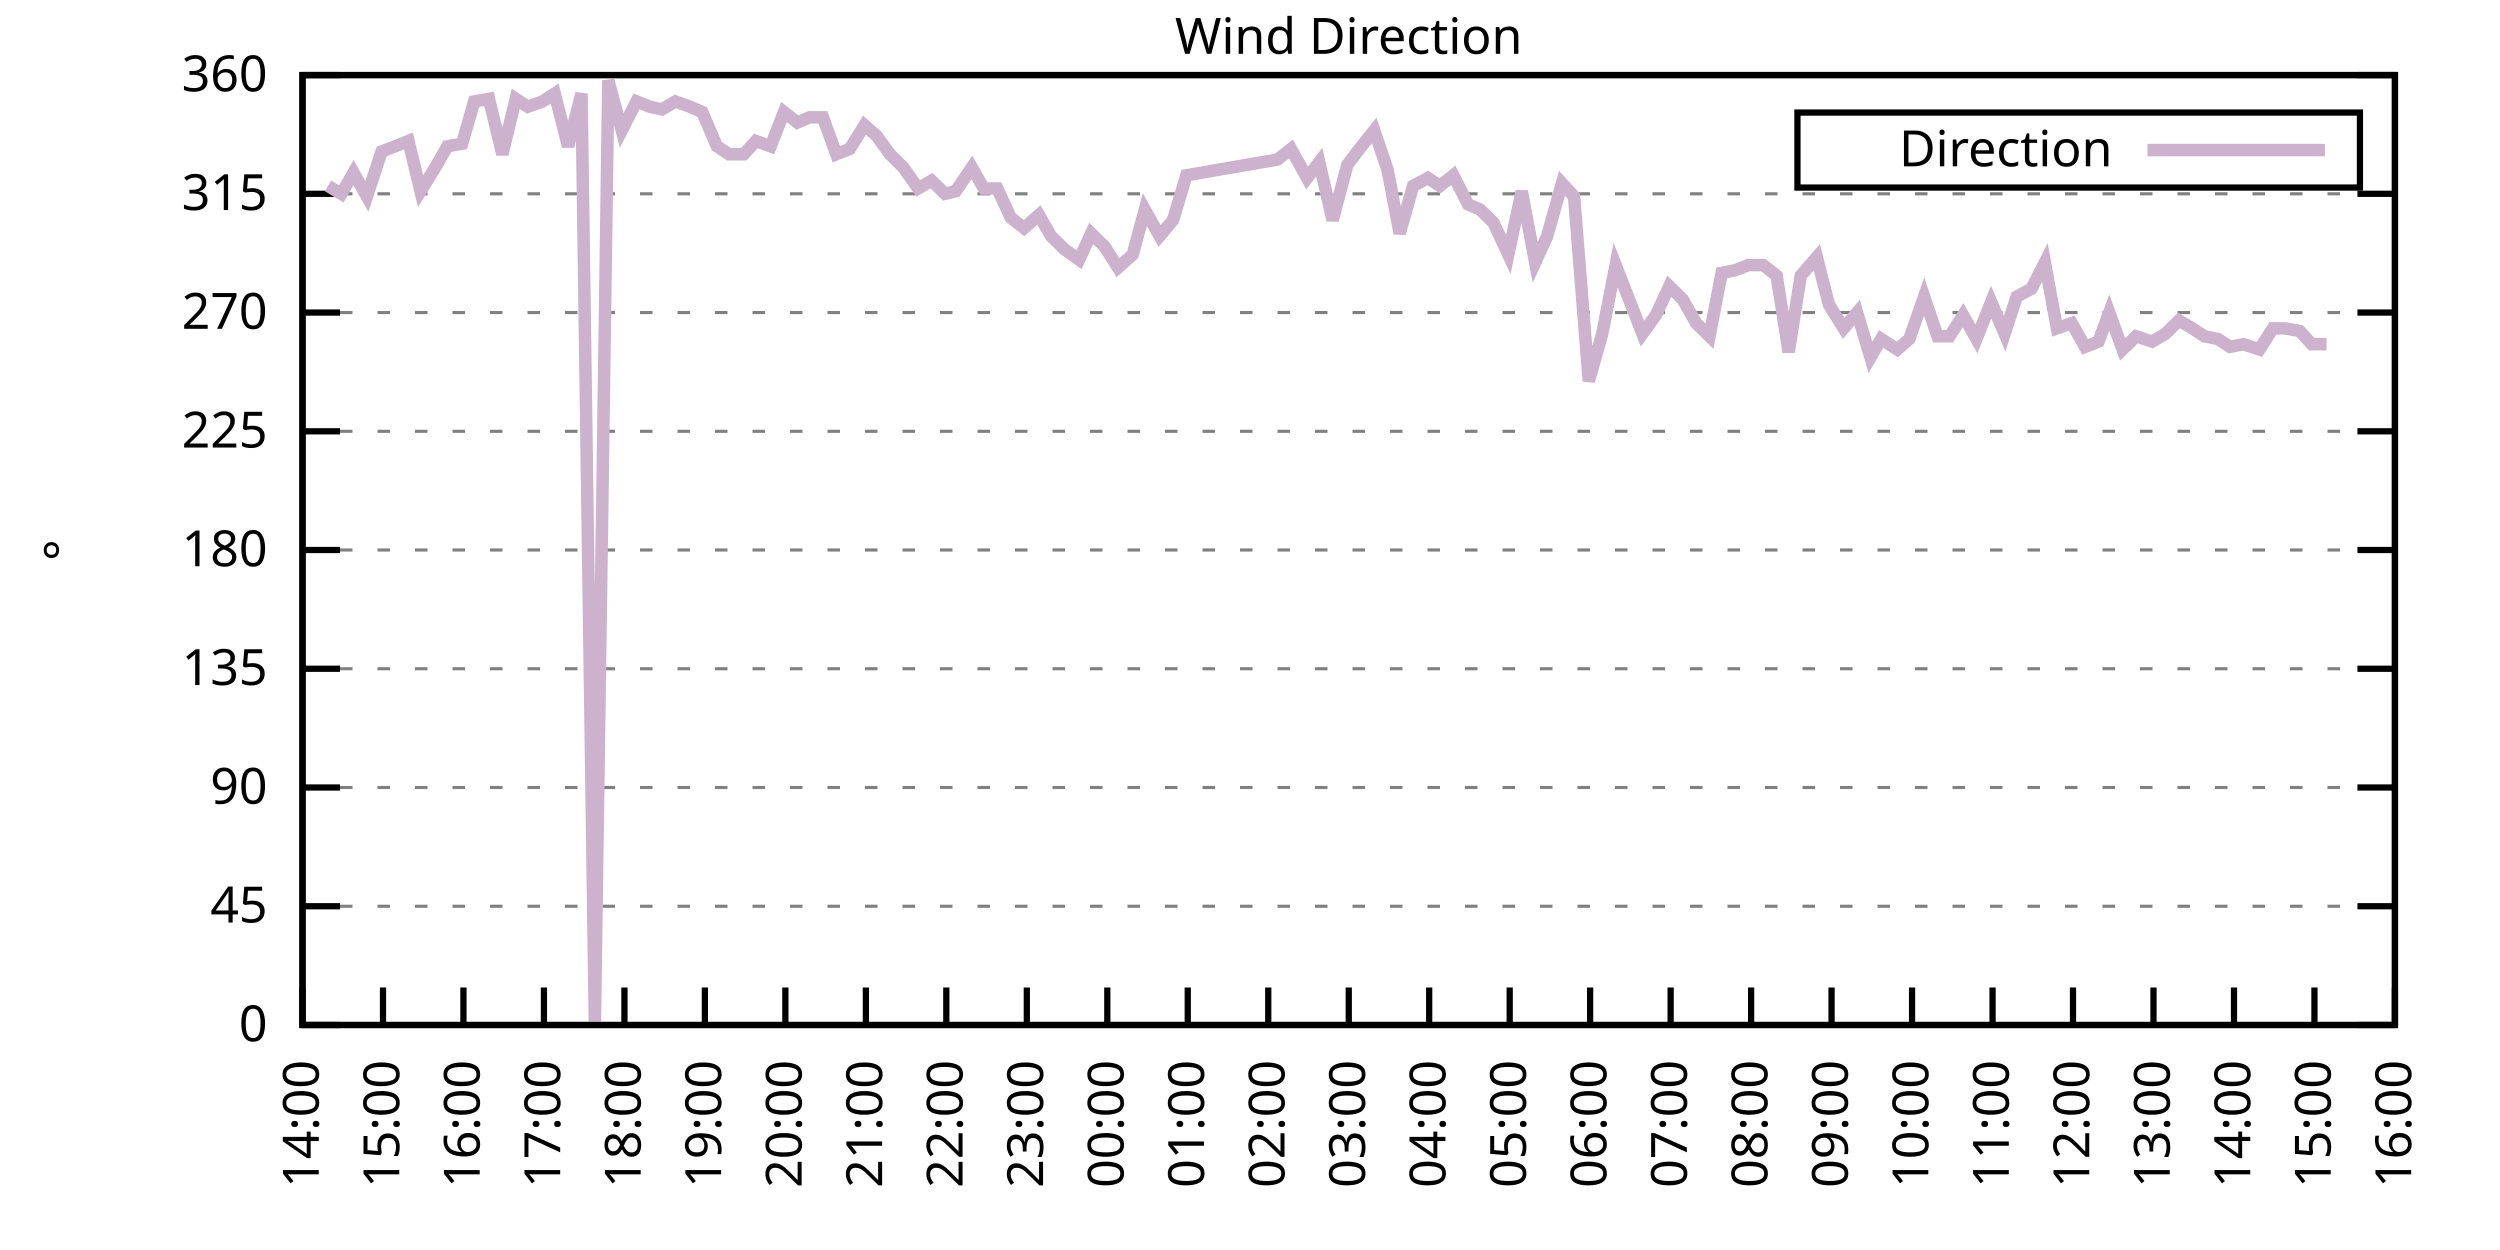
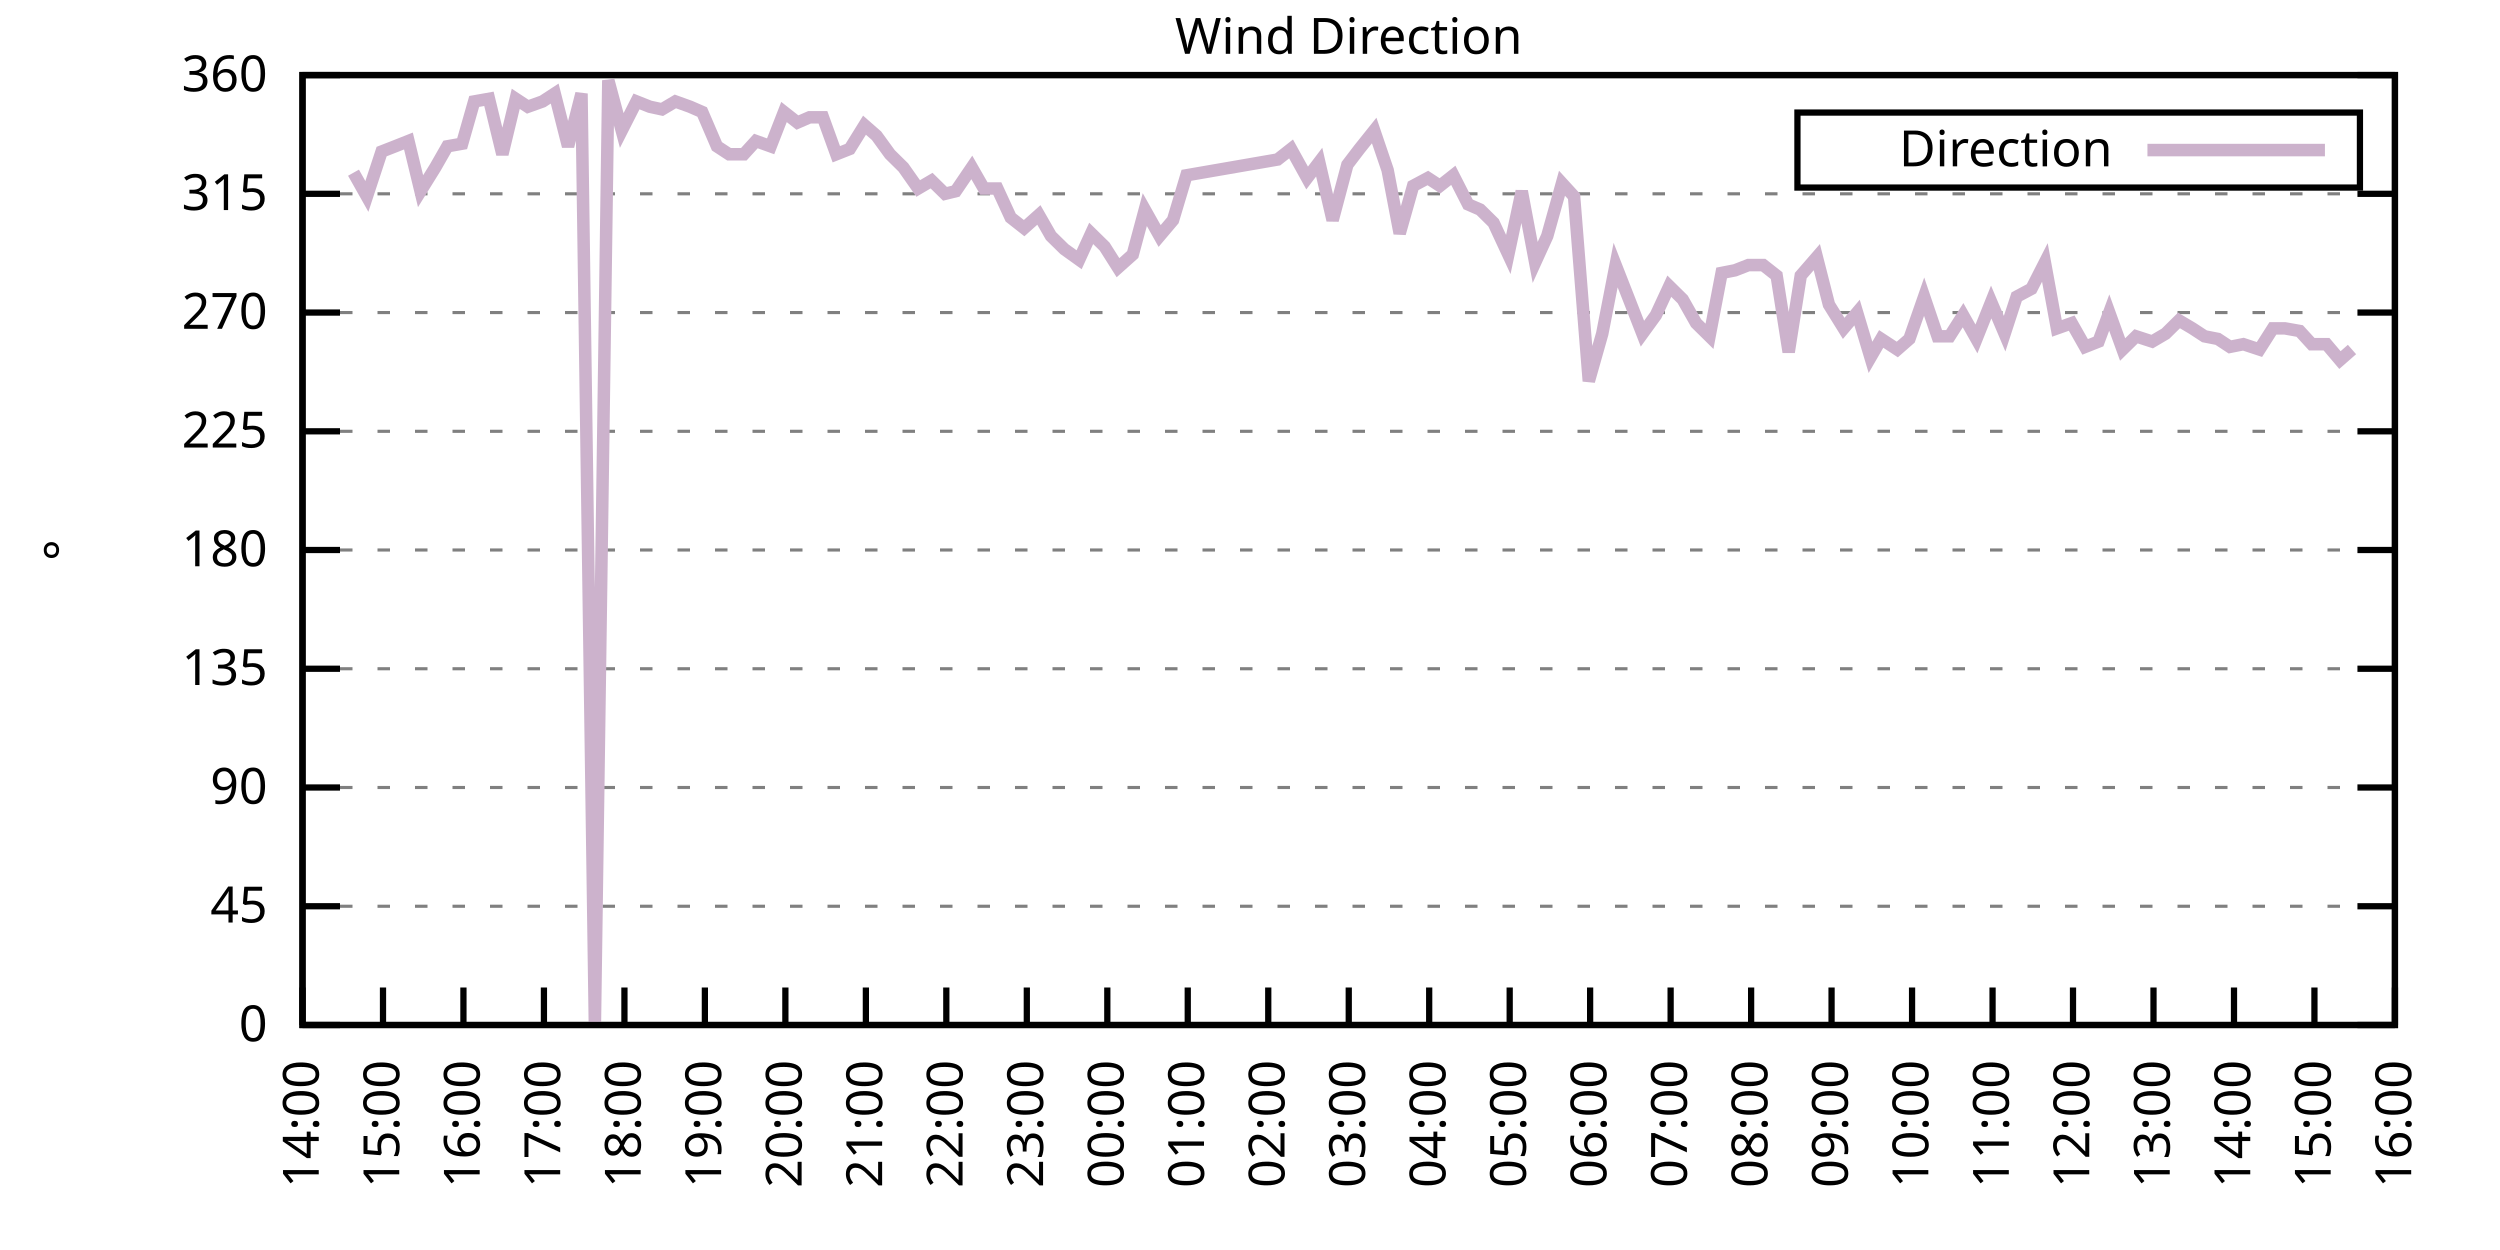
<svg xmlns="http://www.w3.org/2000/svg" xmlns:xlink="http://www.w3.org/1999/xlink" width="400" height="200" viewBox="0 0 400 200">
  <g id="gnuplot_canvas">
    <rect x="0" y="0" width="400" height="200" fill="none" />
    <defs>
      <circle id="gpDot" r="0.5" stroke-width="0.5" stroke="currentColor" />
      <path id="gpPt0" stroke-width="0.333" stroke="currentColor" d="M-1,0 h2 M0,-1 v2" />
      <path id="gpPt1" stroke-width="0.333" stroke="currentColor" d="M-1,-1 L1,1 M1,-1 L-1,1" />
      <path id="gpPt2" stroke-width="0.333" stroke="currentColor" d="M-1,0 L1,0 M0,-1 L0,1 M-1,-1 L1,1 M-1,1 L1,-1" />
      <rect id="gpPt3" stroke-width="0.333" stroke="currentColor" x="-1" y="-1" width="2" height="2" />
      <rect id="gpPt4" stroke-width="0.333" stroke="currentColor" fill="currentColor" x="-1" y="-1" width="2" height="2" />
      <circle id="gpPt5" stroke-width="0.333" stroke="currentColor" cx="0" cy="0" r="1" />
      <use xlink:href="#gpPt5" id="gpPt6" fill="currentColor" stroke="none" />
      <path id="gpPt7" stroke-width="0.333" stroke="currentColor" d="M0,-1.33 L-1.33,0.67 L1.33,0.67 z" />
      <use xlink:href="#gpPt7" id="gpPt8" fill="currentColor" stroke="none" />
      <use xlink:href="#gpPt7" id="gpPt9" stroke="currentColor" transform="rotate(180)" />
      <use xlink:href="#gpPt9" id="gpPt10" fill="currentColor" stroke="none" />
      <use xlink:href="#gpPt3" id="gpPt11" stroke="currentColor" transform="rotate(45)" />
      <use xlink:href="#gpPt11" id="gpPt12" fill="currentColor" stroke="none" />
      <path id="gpPt13" stroke-width="0.333" stroke="currentColor" d="M0,1.330 L1.265,0.411 L0.782,-1.067 L-0.782,-1.076 L-1.265,0.411 z" />
      <use xlink:href="#gpPt13" id="gpPt14" fill="currentColor" stroke="none" />
      <filter id="textbox" filterUnits="objectBoundingBox" x="0" y="0" height="1" width="1">
        <feFlood flood-color="white" flood-opacity="1" result="bgnd" />
        <feComposite in="SourceGraphic" in2="bgnd" operator="atop" />
      </filter>
      <filter id="greybox" filterUnits="objectBoundingBox" x="0" y="0" height="1" width="1">
        <feFlood flood-color="lightgrey" flood-opacity="1" result="grey" />
        <feComposite in="SourceGraphic" in2="grey" operator="atop" />
      </filter>
    </defs>
    <g fill="none" color="white" stroke="currentColor" stroke-width="1.00" stroke-linecap="butt" stroke-linejoin="miter">
</g>
    <g fill="none" color="black" stroke="currentColor" stroke-width="1.00" stroke-linecap="butt" stroke-linejoin="miter">
      <g stroke="none" shape-rendering="crispEdges">
        <polygon fill="rgb(255, 255, 255)" points="48.40,164.00 383.18,164.00 383.18,12.02 48.40,12.02 " />
      </g>
    </g>
    <g fill="none" color="black" stroke="currentColor" stroke-width="1.00" stroke-linecap="butt" stroke-linejoin="miter">
</g>
    <g fill="none" color="black" stroke="black" stroke-width="0.50" stroke-linecap="butt" stroke-linejoin="miter">
</g>
    <g fill="none" color="gray" stroke="currentColor" stroke-width="0.50" stroke-linecap="butt" stroke-linejoin="miter">
      <path stroke="gray" stroke-dasharray="2,4" class="gridline" d="M48.40,164.00 L383.19,164.00  " />
    </g>
    <g fill="none" color="gray" stroke="gray" stroke-width="1.00" stroke-linecap="butt" stroke-linejoin="miter">
</g>
    <g fill="none" color="black" stroke="currentColor" stroke-width="1.00" stroke-linecap="butt" stroke-linejoin="miter">
      <path stroke="black" d="M48.40,164.00 L54.40,164.00 M383.19,164.00 L377.19,164.00  " />
      <g transform="translate(42.80,166.60)" stroke="none" fill="black" font-family="Sans" font-size="8.00" text-anchor="end">
        <text>
          <tspan font-family="Sans"> 0</tspan>
        </text>
      </g>
    </g>
    <g fill="none" color="black" stroke="currentColor" stroke-width="1.00" stroke-linecap="butt" stroke-linejoin="miter">
</g>
    <g fill="none" color="black" stroke="black" stroke-width="0.50" stroke-linecap="butt" stroke-linejoin="miter">
</g>
    <g fill="none" color="gray" stroke="currentColor" stroke-width="0.50" stroke-linecap="butt" stroke-linejoin="miter">
      <path stroke="gray" stroke-dasharray="2,4" class="gridline" d="M48.40,145.00 L383.19,145.00  " />
    </g>
    <g fill="none" color="gray" stroke="gray" stroke-width="1.00" stroke-linecap="butt" stroke-linejoin="miter">
</g>
    <g fill="none" color="black" stroke="currentColor" stroke-width="1.00" stroke-linecap="butt" stroke-linejoin="miter">
      <path stroke="black" d="M48.40,145.00 L54.40,145.00 M383.19,145.00 L377.19,145.00  " />
      <g transform="translate(42.80,147.60)" stroke="none" fill="black" font-family="Sans" font-size="8.00" text-anchor="end">
        <text>
          <tspan font-family="Sans"> 45</tspan>
        </text>
      </g>
    </g>
    <g fill="none" color="black" stroke="currentColor" stroke-width="1.00" stroke-linecap="butt" stroke-linejoin="miter">
</g>
    <g fill="none" color="black" stroke="black" stroke-width="0.50" stroke-linecap="butt" stroke-linejoin="miter">
</g>
    <g fill="none" color="gray" stroke="currentColor" stroke-width="0.50" stroke-linecap="butt" stroke-linejoin="miter">
      <path stroke="gray" stroke-dasharray="2,4" class="gridline" d="M48.40,126.00 L383.19,126.00  " />
    </g>
    <g fill="none" color="gray" stroke="gray" stroke-width="1.00" stroke-linecap="butt" stroke-linejoin="miter">
</g>
    <g fill="none" color="black" stroke="currentColor" stroke-width="1.00" stroke-linecap="butt" stroke-linejoin="miter">
      <path stroke="black" d="M48.40,126.00 L54.40,126.00 M383.19,126.00 L377.19,126.00  " />
      <g transform="translate(42.80,128.60)" stroke="none" fill="black" font-family="Sans" font-size="8.00" text-anchor="end">
        <text>
          <tspan font-family="Sans"> 90</tspan>
        </text>
      </g>
    </g>
    <g fill="none" color="black" stroke="currentColor" stroke-width="1.00" stroke-linecap="butt" stroke-linejoin="miter">
</g>
    <g fill="none" color="black" stroke="black" stroke-width="0.50" stroke-linecap="butt" stroke-linejoin="miter">
</g>
    <g fill="none" color="gray" stroke="currentColor" stroke-width="0.50" stroke-linecap="butt" stroke-linejoin="miter">
      <path stroke="gray" stroke-dasharray="2,4" class="gridline" d="M48.40,107.00 L383.19,107.00  " />
    </g>
    <g fill="none" color="gray" stroke="gray" stroke-width="1.00" stroke-linecap="butt" stroke-linejoin="miter">
</g>
    <g fill="none" color="black" stroke="currentColor" stroke-width="1.00" stroke-linecap="butt" stroke-linejoin="miter">
      <path stroke="black" d="M48.40,107.00 L54.40,107.00 M383.19,107.00 L377.19,107.00  " />
      <g transform="translate(42.80,109.60)" stroke="none" fill="black" font-family="Sans" font-size="8.00" text-anchor="end">
        <text>
          <tspan font-family="Sans"> 135</tspan>
        </text>
      </g>
    </g>
    <g fill="none" color="black" stroke="currentColor" stroke-width="1.00" stroke-linecap="butt" stroke-linejoin="miter">
</g>
    <g fill="none" color="black" stroke="black" stroke-width="0.50" stroke-linecap="butt" stroke-linejoin="miter">
</g>
    <g fill="none" color="gray" stroke="currentColor" stroke-width="0.50" stroke-linecap="butt" stroke-linejoin="miter">
      <path stroke="gray" stroke-dasharray="2,4" class="gridline" d="M48.40,88.00 L383.19,88.00  " />
    </g>
    <g fill="none" color="gray" stroke="gray" stroke-width="1.00" stroke-linecap="butt" stroke-linejoin="miter">
</g>
    <g fill="none" color="black" stroke="currentColor" stroke-width="1.00" stroke-linecap="butt" stroke-linejoin="miter">
      <path stroke="black" d="M48.40,88.00 L54.40,88.00 M383.19,88.00 L377.19,88.00  " />
      <g transform="translate(42.80,90.60)" stroke="none" fill="black" font-family="Sans" font-size="8.00" text-anchor="end">
        <text>
          <tspan font-family="Sans"> 180</tspan>
        </text>
      </g>
    </g>
    <g fill="none" color="black" stroke="currentColor" stroke-width="1.00" stroke-linecap="butt" stroke-linejoin="miter">
</g>
    <g fill="none" color="black" stroke="black" stroke-width="0.50" stroke-linecap="butt" stroke-linejoin="miter">
</g>
    <g fill="none" color="gray" stroke="currentColor" stroke-width="0.50" stroke-linecap="butt" stroke-linejoin="miter">
      <path stroke="gray" stroke-dasharray="2,4" class="gridline" d="M48.40,69.01 L383.19,69.01  " />
    </g>
    <g fill="none" color="gray" stroke="gray" stroke-width="1.00" stroke-linecap="butt" stroke-linejoin="miter">
</g>
    <g fill="none" color="black" stroke="currentColor" stroke-width="1.00" stroke-linecap="butt" stroke-linejoin="miter">
      <path stroke="black" d="M48.40,69.01 L54.40,69.01 M383.19,69.01 L377.19,69.01  " />
      <g transform="translate(42.80,71.61)" stroke="none" fill="black" font-family="Sans" font-size="8.00" text-anchor="end">
        <text>
          <tspan font-family="Sans"> 225</tspan>
        </text>
      </g>
    </g>
    <g fill="none" color="black" stroke="currentColor" stroke-width="1.00" stroke-linecap="butt" stroke-linejoin="miter">
</g>
    <g fill="none" color="black" stroke="black" stroke-width="0.50" stroke-linecap="butt" stroke-linejoin="miter">
</g>
    <g fill="none" color="gray" stroke="currentColor" stroke-width="0.50" stroke-linecap="butt" stroke-linejoin="miter">
      <path stroke="gray" stroke-dasharray="2,4" class="gridline" d="M48.40,50.01 L383.19,50.01  " />
    </g>
    <g fill="none" color="gray" stroke="gray" stroke-width="1.00" stroke-linecap="butt" stroke-linejoin="miter">
</g>
    <g fill="none" color="black" stroke="currentColor" stroke-width="1.00" stroke-linecap="butt" stroke-linejoin="miter">
      <path stroke="black" d="M48.40,50.01 L54.40,50.01 M383.19,50.01 L377.19,50.01  " />
      <g transform="translate(42.80,52.61)" stroke="none" fill="black" font-family="Sans" font-size="8.00" text-anchor="end">
        <text>
          <tspan font-family="Sans"> 270</tspan>
        </text>
      </g>
    </g>
    <g fill="none" color="black" stroke="currentColor" stroke-width="1.00" stroke-linecap="butt" stroke-linejoin="miter">
</g>
    <g fill="none" color="black" stroke="black" stroke-width="0.50" stroke-linecap="butt" stroke-linejoin="miter">
</g>
    <g fill="none" color="gray" stroke="currentColor" stroke-width="0.50" stroke-linecap="butt" stroke-linejoin="miter">
      <path stroke="gray" stroke-dasharray="2,4" class="gridline" d="M48.40,31.01 L383.19,31.01  " />
    </g>
    <g fill="none" color="gray" stroke="gray" stroke-width="1.00" stroke-linecap="butt" stroke-linejoin="miter">
</g>
    <g fill="none" color="black" stroke="currentColor" stroke-width="1.00" stroke-linecap="butt" stroke-linejoin="miter">
      <path stroke="black" d="M48.40,31.01 L54.40,31.01 M383.19,31.01 L377.19,31.01  " />
      <g transform="translate(42.80,33.61)" stroke="none" fill="black" font-family="Sans" font-size="8.00" text-anchor="end">
        <text>
          <tspan font-family="Sans"> 315</tspan>
        </text>
      </g>
    </g>
    <g fill="none" color="black" stroke="currentColor" stroke-width="1.00" stroke-linecap="butt" stroke-linejoin="miter">
</g>
    <g fill="none" color="black" stroke="black" stroke-width="0.50" stroke-linecap="butt" stroke-linejoin="miter">
</g>
    <g fill="none" color="gray" stroke="currentColor" stroke-width="0.50" stroke-linecap="butt" stroke-linejoin="miter">
      <path stroke="gray" stroke-dasharray="2,4" class="gridline" d="M48.40,12.01 L383.19,12.01  " />
    </g>
    <g fill="none" color="gray" stroke="gray" stroke-width="1.00" stroke-linecap="butt" stroke-linejoin="miter">
</g>
    <g fill="none" color="black" stroke="currentColor" stroke-width="1.00" stroke-linecap="butt" stroke-linejoin="miter">
      <path stroke="black" d="M48.40,12.01 L54.40,12.01 M383.19,12.01 L377.19,12.01  " />
      <g transform="translate(42.80,14.61)" stroke="none" fill="black" font-family="Sans" font-size="8.00" text-anchor="end">
        <text>
          <tspan font-family="Sans"> 360</tspan>
        </text>
      </g>
    </g>
    <g fill="none" color="black" stroke="currentColor" stroke-width="1.00" stroke-linecap="butt" stroke-linejoin="miter">
      <path stroke="black" d="M48.40,164.00 L48.40,158.00  " />
      <g transform="translate(51.00,169.60) rotate(270.00)" stroke="none" fill="black" font-family="Sans" font-size="8.00" text-anchor="end">
        <text>
          <tspan font-family="Sans">14:00</tspan>
        </text>
      </g>
    </g>
    <g fill="none" color="black" stroke="currentColor" stroke-width="1.00" stroke-linecap="butt" stroke-linejoin="miter">
      <path stroke="black" d="M61.28,164.00 L61.28,158.00  " />
      <g transform="translate(63.88,169.60) rotate(270.00)" stroke="none" fill="black" font-family="Sans" font-size="8.00" text-anchor="end">
        <text>
          <tspan font-family="Sans">15:00</tspan>
        </text>
      </g>
    </g>
    <g fill="none" color="black" stroke="currentColor" stroke-width="1.00" stroke-linecap="butt" stroke-linejoin="miter">
      <path stroke="black" d="M74.15,164.00 L74.15,158.00  " />
      <g transform="translate(76.75,169.60) rotate(270.00)" stroke="none" fill="black" font-family="Sans" font-size="8.00" text-anchor="end">
        <text>
          <tspan font-family="Sans">16:00</tspan>
        </text>
      </g>
    </g>
    <g fill="none" color="black" stroke="currentColor" stroke-width="1.00" stroke-linecap="butt" stroke-linejoin="miter">
      <path stroke="black" d="M87.03,164.00 L87.03,158.00  " />
      <g transform="translate(89.63,169.60) rotate(270.00)" stroke="none" fill="black" font-family="Sans" font-size="8.00" text-anchor="end">
        <text>
          <tspan font-family="Sans">17:00</tspan>
        </text>
      </g>
    </g>
    <g fill="none" color="black" stroke="currentColor" stroke-width="1.00" stroke-linecap="butt" stroke-linejoin="miter">
      <path stroke="black" d="M99.91,164.00 L99.91,158.00  " />
      <g transform="translate(102.51,169.60) rotate(270.00)" stroke="none" fill="black" font-family="Sans" font-size="8.00" text-anchor="end">
        <text>
          <tspan font-family="Sans">18:00</tspan>
        </text>
      </g>
    </g>
    <g fill="none" color="black" stroke="currentColor" stroke-width="1.00" stroke-linecap="butt" stroke-linejoin="miter">
      <path stroke="black" d="M112.78,164.00 L112.78,158.00  " />
      <g transform="translate(115.38,169.60) rotate(270.00)" stroke="none" fill="black" font-family="Sans" font-size="8.00" text-anchor="end">
        <text>
          <tspan font-family="Sans">19:00</tspan>
        </text>
      </g>
    </g>
    <g fill="none" color="black" stroke="currentColor" stroke-width="1.00" stroke-linecap="butt" stroke-linejoin="miter">
      <path stroke="black" d="M125.66,164.00 L125.66,158.00  " />
      <g transform="translate(128.26,169.60) rotate(270.00)" stroke="none" fill="black" font-family="Sans" font-size="8.00" text-anchor="end">
        <text>
          <tspan font-family="Sans">20:00</tspan>
        </text>
      </g>
    </g>
    <g fill="none" color="black" stroke="currentColor" stroke-width="1.00" stroke-linecap="butt" stroke-linejoin="miter">
      <path stroke="black" d="M138.54,164.00 L138.54,158.00  " />
      <g transform="translate(141.14,169.60) rotate(270.00)" stroke="none" fill="black" font-family="Sans" font-size="8.00" text-anchor="end">
        <text>
          <tspan font-family="Sans">21:00</tspan>
        </text>
      </g>
    </g>
    <g fill="none" color="black" stroke="currentColor" stroke-width="1.00" stroke-linecap="butt" stroke-linejoin="miter">
      <path stroke="black" d="M151.41,164.00 L151.41,158.00  " />
      <g transform="translate(154.01,169.60) rotate(270.00)" stroke="none" fill="black" font-family="Sans" font-size="8.00" text-anchor="end">
        <text>
          <tspan font-family="Sans">22:00</tspan>
        </text>
      </g>
    </g>
    <g fill="none" color="black" stroke="currentColor" stroke-width="1.00" stroke-linecap="butt" stroke-linejoin="miter">
      <path stroke="black" d="M164.29,164.00 L164.29,158.00  " />
      <g transform="translate(166.89,169.60) rotate(270.00)" stroke="none" fill="black" font-family="Sans" font-size="8.00" text-anchor="end">
        <text>
          <tspan font-family="Sans">23:00</tspan>
        </text>
      </g>
    </g>
    <g fill="none" color="black" stroke="currentColor" stroke-width="1.00" stroke-linecap="butt" stroke-linejoin="miter">
      <path stroke="black" d="M177.17,164.00 L177.17,158.00  " />
      <g transform="translate(179.77,169.60) rotate(270.00)" stroke="none" fill="black" font-family="Sans" font-size="8.00" text-anchor="end">
        <text>
          <tspan font-family="Sans">00:00</tspan>
        </text>
      </g>
    </g>
    <g fill="none" color="black" stroke="currentColor" stroke-width="1.00" stroke-linecap="butt" stroke-linejoin="miter">
      <path stroke="black" d="M190.04,164.00 L190.04,158.00  " />
      <g transform="translate(192.64,169.60) rotate(270.00)" stroke="none" fill="black" font-family="Sans" font-size="8.00" text-anchor="end">
        <text>
          <tspan font-family="Sans">01:00</tspan>
        </text>
      </g>
    </g>
    <g fill="none" color="black" stroke="currentColor" stroke-width="1.00" stroke-linecap="butt" stroke-linejoin="miter">
      <path stroke="black" d="M202.92,164.00 L202.92,158.00  " />
      <g transform="translate(205.52,169.60) rotate(270.00)" stroke="none" fill="black" font-family="Sans" font-size="8.00" text-anchor="end">
        <text>
          <tspan font-family="Sans">02:00</tspan>
        </text>
      </g>
    </g>
    <g fill="none" color="black" stroke="currentColor" stroke-width="1.00" stroke-linecap="butt" stroke-linejoin="miter">
      <path stroke="black" d="M215.80,164.00 L215.80,158.00  " />
      <g transform="translate(218.40,169.60) rotate(270.00)" stroke="none" fill="black" font-family="Sans" font-size="8.00" text-anchor="end">
        <text>
          <tspan font-family="Sans">03:00</tspan>
        </text>
      </g>
    </g>
    <g fill="none" color="black" stroke="currentColor" stroke-width="1.00" stroke-linecap="butt" stroke-linejoin="miter">
      <path stroke="black" d="M228.67,164.00 L228.67,158.00  " />
      <g transform="translate(231.27,169.60) rotate(270.00)" stroke="none" fill="black" font-family="Sans" font-size="8.00" text-anchor="end">
        <text>
          <tspan font-family="Sans">04:00</tspan>
        </text>
      </g>
    </g>
    <g fill="none" color="black" stroke="currentColor" stroke-width="1.00" stroke-linecap="butt" stroke-linejoin="miter">
      <path stroke="black" d="M241.55,164.00 L241.55,158.00  " />
      <g transform="translate(244.15,169.60) rotate(270.00)" stroke="none" fill="black" font-family="Sans" font-size="8.00" text-anchor="end">
        <text>
          <tspan font-family="Sans">05:00</tspan>
        </text>
      </g>
    </g>
    <g fill="none" color="black" stroke="currentColor" stroke-width="1.00" stroke-linecap="butt" stroke-linejoin="miter">
      <path stroke="black" d="M254.42,164.00 L254.42,158.00  " />
      <g transform="translate(257.02,169.60) rotate(270.00)" stroke="none" fill="black" font-family="Sans" font-size="8.00" text-anchor="end">
        <text>
          <tspan font-family="Sans">06:00</tspan>
        </text>
      </g>
    </g>
    <g fill="none" color="black" stroke="currentColor" stroke-width="1.00" stroke-linecap="butt" stroke-linejoin="miter">
      <path stroke="black" d="M267.30,164.00 L267.30,158.00  " />
      <g transform="translate(269.90,169.60) rotate(270.00)" stroke="none" fill="black" font-family="Sans" font-size="8.00" text-anchor="end">
        <text>
          <tspan font-family="Sans">07:00</tspan>
        </text>
      </g>
    </g>
    <g fill="none" color="black" stroke="currentColor" stroke-width="1.00" stroke-linecap="butt" stroke-linejoin="miter">
      <path stroke="black" d="M280.18,164.00 L280.18,158.00  " />
      <g transform="translate(282.78,169.60) rotate(270.00)" stroke="none" fill="black" font-family="Sans" font-size="8.00" text-anchor="end">
        <text>
          <tspan font-family="Sans">08:00</tspan>
        </text>
      </g>
    </g>
    <g fill="none" color="black" stroke="currentColor" stroke-width="1.00" stroke-linecap="butt" stroke-linejoin="miter">
      <path stroke="black" d="M293.05,164.00 L293.05,158.00  " />
      <g transform="translate(295.65,169.60) rotate(270.00)" stroke="none" fill="black" font-family="Sans" font-size="8.00" text-anchor="end">
        <text>
          <tspan font-family="Sans">09:00</tspan>
        </text>
      </g>
    </g>
    <g fill="none" color="black" stroke="currentColor" stroke-width="1.00" stroke-linecap="butt" stroke-linejoin="miter">
      <path stroke="black" d="M305.93,164.00 L305.93,158.00  " />
      <g transform="translate(308.53,169.60) rotate(270.00)" stroke="none" fill="black" font-family="Sans" font-size="8.00" text-anchor="end">
        <text>
          <tspan font-family="Sans">10:00</tspan>
        </text>
      </g>
    </g>
    <g fill="none" color="black" stroke="currentColor" stroke-width="1.00" stroke-linecap="butt" stroke-linejoin="miter">
      <path stroke="black" d="M318.81,164.00 L318.81,158.00  " />
      <g transform="translate(321.41,169.60) rotate(270.00)" stroke="none" fill="black" font-family="Sans" font-size="8.00" text-anchor="end">
        <text>
          <tspan font-family="Sans">11:00</tspan>
        </text>
      </g>
    </g>
    <g fill="none" color="black" stroke="currentColor" stroke-width="1.00" stroke-linecap="butt" stroke-linejoin="miter">
      <path stroke="black" d="M331.68,164.00 L331.68,158.00  " />
      <g transform="translate(334.28,169.60) rotate(270.00)" stroke="none" fill="black" font-family="Sans" font-size="8.00" text-anchor="end">
        <text>
          <tspan font-family="Sans">12:00</tspan>
        </text>
      </g>
    </g>
    <g fill="none" color="black" stroke="currentColor" stroke-width="1.00" stroke-linecap="butt" stroke-linejoin="miter">
      <path stroke="black" d="M344.56,164.00 L344.56,158.00  " />
      <g transform="translate(347.16,169.60) rotate(270.00)" stroke="none" fill="black" font-family="Sans" font-size="8.00" text-anchor="end">
        <text>
          <tspan font-family="Sans">13:00</tspan>
        </text>
      </g>
    </g>
    <g fill="none" color="black" stroke="currentColor" stroke-width="1.00" stroke-linecap="butt" stroke-linejoin="miter">
      <path stroke="black" d="M357.44,164.00 L357.44,158.00  " />
      <g transform="translate(360.04,169.60) rotate(270.00)" stroke="none" fill="black" font-family="Sans" font-size="8.00" text-anchor="end">
        <text>
          <tspan font-family="Sans">14:00</tspan>
        </text>
      </g>
    </g>
    <g fill="none" color="black" stroke="currentColor" stroke-width="1.00" stroke-linecap="butt" stroke-linejoin="miter">
      <path stroke="black" d="M370.31,164.00 L370.31,158.00  " />
      <g transform="translate(372.91,169.60) rotate(270.00)" stroke="none" fill="black" font-family="Sans" font-size="8.00" text-anchor="end">
        <text>
          <tspan font-family="Sans">15:00</tspan>
        </text>
      </g>
    </g>
    <g fill="none" color="black" stroke="currentColor" stroke-width="1.00" stroke-linecap="butt" stroke-linejoin="miter">
      <path stroke="black" d="M383.19,164.00 L383.19,158.00  " />
      <g transform="translate(385.79,169.60) rotate(270.00)" stroke="none" fill="black" font-family="Sans" font-size="8.00" text-anchor="end">
        <text>
          <tspan font-family="Sans">16:00</tspan>
        </text>
      </g>
    </g>
    <g fill="none" color="black" stroke="currentColor" stroke-width="1.00" stroke-linecap="butt" stroke-linejoin="miter">
</g>
    <g fill="none" color="black" stroke="currentColor" stroke-width="1.00" stroke-linecap="butt" stroke-linejoin="miter">
      <path stroke="black" d="M48.40,12.01 L48.40,164.00 L383.19,164.00 L383.19,12.01 L48.40,12.01 Z  " />
    </g>
    <g fill="none" color="black" stroke="currentColor" stroke-width="1.00" stroke-linecap="butt" stroke-linejoin="miter">
</g>
    <g fill="none" color="black" stroke="currentColor" stroke-width="1.00" stroke-linecap="butt" stroke-linejoin="miter">
      <path stroke="black" d="M287.59,30.01 L287.59,18.01 L377.59,18.01 L377.59,30.01 L287.59,30.01 Z  " />
    </g>
    <g id="Wind_direction_plot_1">
      <g fill="none" color="white" stroke="black" stroke-width="2.00" stroke-linecap="butt" stroke-linejoin="miter">
</g>
      <g fill="none" color="black" stroke="currentColor" stroke-width="2.00" stroke-linecap="butt" stroke-linejoin="miter">
        <g transform="translate(337.99,26.61)" stroke="none" fill="black" font-family="Sans" font-size="8.00" text-anchor="end">
          <text>
            <tspan font-family="Sans">Direction</tspan>
          </text>
        </g>
      </g>
      <g fill="none" color="black" stroke="currentColor" stroke-width="2.00" stroke-linecap="butt" stroke-linejoin="miter">
-         <path stroke="rgb(204, 178, 204)" d="M343.59,24.01 L371.99,24.01 M52.48,29.74 L54.62,31.01 L56.56,27.63 L58.70,31.43 L61.06,24.25 L63.21,23.41   L65.35,22.56 L67.29,30.59 L69.65,26.79 L71.58,23.41 L73.94,22.99 L75.87,16.23 L78.23,15.81 L80.38,24.68   L82.52,15.81 L84.45,17.08 L86.82,16.23 L88.75,14.97 L90.89,23.41 L93.04,14.97 L95.18,164.00 L97.33,12.85   L99.48,20.88 L101.84,16.23 L103.98,17.08 L105.92,17.50 L108.06,16.23 L110.42,17.08 L112.35,17.92 L114.71,23.41   L116.65,24.68 L119.01,24.68 L120.94,22.56 L123.30,23.41 L125.44,17.92 L127.59,19.61 L129.52,18.77 L131.67,18.77   L133.81,24.68 L135.96,23.83 L138.32,20.03 L140.25,21.72 L142.40,24.68 L144.54,26.79 L146.91,30.16 L149.05,28.90   L151.20,31.01 L152.91,30.59 L155.49,26.79 L157.42,30.16 L159.57,30.16 L161.71,34.81 L163.86,36.50 L166.22,34.39   L168.15,37.76 L170.30,39.87 L172.66,41.56 L174.59,37.34 L176.74,39.45 L178.88,42.83 L181.24,40.72 L183.17,33.54   L185.54,37.76 L187.68,35.23 L189.83,28.05 L204.42,25.52 L206.57,23.83 L209.14,28.48 L211.07,25.94 L213.22,35.23   L215.58,26.36 L217.51,23.83 L219.87,20.88 L222.02,27.21 L223.95,37.34 L226.10,29.74 L228.46,28.48 L230.39,29.74   L232.53,28.05 L234.90,32.70 L236.83,33.54 L238.97,35.65 L241.33,40.72 L243.48,30.59 L245.63,41.99 L247.56,37.76   L249.92,29.32 L251.85,31.43 L254.21,60.98 L256.36,53.39 L258.50,42.41 L260.65,47.90 L262.79,53.39 L264.94,50.43   L267.09,45.79 L269.23,47.90 L271.38,51.70 L273.52,53.81 L275.46,43.67 L277.60,43.25 L279.75,42.41 L282.11,42.41   L284.26,44.10 L286.19,56.34 L288.12,44.10 L290.69,41.14 L292.63,48.74 L294.99,52.54 L297.13,50.01 L299.28,57.18   L300.99,54.23 L303.57,55.92 L305.50,54.23 L307.86,47.47 L310.01,53.81 L311.94,53.81 L314.09,50.43 L316.23,54.23   L318.59,48.32 L320.74,53.39 L322.67,47.47 L325.03,46.21 L327.18,41.99 L329.11,52.54 L331.47,51.70 L333.62,55.50   L335.76,54.65 L337.48,50.01 L339.62,55.92 L341.77,53.81 L344.35,54.65 L346.49,53.39 L348.64,51.27 L350.78,52.54   L352.72,53.81 L354.86,54.23 L356.79,55.50 L358.94,55.07 L361.51,55.92 L363.66,52.54 L365.59,52.54 L367.95,52.96   L369.88,55.07 L372.24,55.07  " />
+         <path stroke="rgb(204, 178, 204)" d="M343.59,24.01 L371.99,24.01 M56.56,27.63 L58.70,31.43 L61.06,24.25 L63.21,23.41 L65.35,22.56 L67.29,30.59   L69.65,26.79 L71.58,23.41 L73.94,22.99 L75.87,16.23 L78.23,15.81 L80.38,24.68 L82.52,15.81 L84.45,17.08   L86.82,16.23 L88.75,14.97 L90.89,23.41 L93.04,14.97 L95.18,164.00 L97.33,12.85 L99.48,20.88 L101.84,16.23   L103.98,17.08 L105.92,17.50 L108.06,16.23 L110.42,17.08 L112.35,17.92 L114.71,23.41 L116.65,24.68 L119.01,24.68   L120.94,22.56 L123.30,23.41 L125.44,17.92 L127.59,19.61 L129.52,18.77 L131.67,18.77 L133.81,24.68 L135.96,23.83   L138.32,20.03 L140.25,21.72 L142.40,24.68 L144.54,26.79 L146.91,30.16 L149.05,28.90 L151.20,31.01 L152.91,30.59   L155.49,26.79 L157.42,30.16 L159.57,30.16 L161.71,34.81 L163.86,36.50 L166.22,34.39 L168.15,37.76 L170.30,39.87   L172.66,41.56 L174.59,37.34 L176.74,39.45 L178.88,42.83 L181.24,40.72 L183.17,33.54 L185.54,37.76 L187.68,35.23   L189.83,28.05 L204.42,25.52 L206.57,23.83 L209.14,28.48 L211.07,25.94 L213.22,35.23 L215.58,26.36 L217.51,23.83   L219.87,20.88 L222.02,27.21 L223.95,37.34 L226.10,29.74 L228.46,28.48 L230.39,29.74 L232.53,28.05 L234.90,32.70   L236.83,33.54 L238.97,35.65 L241.33,40.72 L243.48,30.59 L245.63,41.99 L247.56,37.76 L249.92,29.32 L251.85,31.43   L254.21,60.98 L256.36,53.39 L258.50,42.41 L260.65,47.90 L262.79,53.39 L264.94,50.43 L267.09,45.79 L269.23,47.90   L271.38,51.70 L273.52,53.81 L275.46,43.67 L277.60,43.25 L279.75,42.41 L282.11,42.41 L284.26,44.10 L286.19,56.34   L288.12,44.10 L290.69,41.14 L292.63,48.74 L294.99,52.54 L297.13,50.01 L299.28,57.18 L300.99,54.23 L303.57,55.92   L305.50,54.23 L307.86,47.47 L310.01,53.81 L311.94,53.81 L314.09,50.43 L316.23,54.23 L318.59,48.32 L320.74,53.39   L322.67,47.47 L325.03,46.21 L327.18,41.99 L329.11,52.54 L331.47,51.70 L333.62,55.50 L335.76,54.65 L337.48,50.01   L339.62,55.92 L341.77,53.81 L344.35,54.65 L346.49,53.39 L348.64,51.27 L350.78,52.54 L352.72,53.81 L354.86,54.23   L356.79,55.50 L358.94,55.07 L361.51,55.92 L363.66,52.54 L365.59,52.54 L367.95,52.96 L369.88,55.07 L372.24,55.07   L374.39,57.61 L376.32,55.92  " />
      </g>
    </g>
    <g fill="none" color="black" stroke="currentColor" stroke-width="2.00" stroke-linecap="butt" stroke-linejoin="miter">
</g>
    <g fill="none" color="black" stroke="black" stroke-width="1.00" stroke-linecap="butt" stroke-linejoin="miter">
</g>
    <g fill="none" color="black" stroke="currentColor" stroke-width="1.00" stroke-linecap="butt" stroke-linejoin="miter">
      <path stroke="black" d="M48.40,12.01 L48.40,164.00 L383.19,164.00 L383.19,12.01 L48.40,12.01 Z  " />
      <g transform="translate(12.80,88.01) rotate(270.00)" stroke="none" fill="black" font-family="Sans" font-size="8.00" text-anchor="middle">
        <text>
          <tspan font-family="Sans">°</tspan>
        </text>
      </g>
    </g>
    <g fill="none" color="black" stroke="currentColor" stroke-width="1.00" stroke-linecap="butt" stroke-linejoin="miter">
</g>
    <g fill="none" color="black" stroke="currentColor" stroke-width="1.00" stroke-linecap="butt" stroke-linejoin="miter">
      <g transform="translate(215.79,8.61)" stroke="none" fill="black" font-family="Sans" font-size="8.00" text-anchor="middle">
        <text>
          <tspan font-family="Sans">Wind Direction</tspan>
        </text>
      </g>
    </g>
    <g fill="none" color="black" stroke="currentColor" stroke-width="1.00" stroke-linecap="butt" stroke-linejoin="miter">
</g>
  </g>
</svg>
